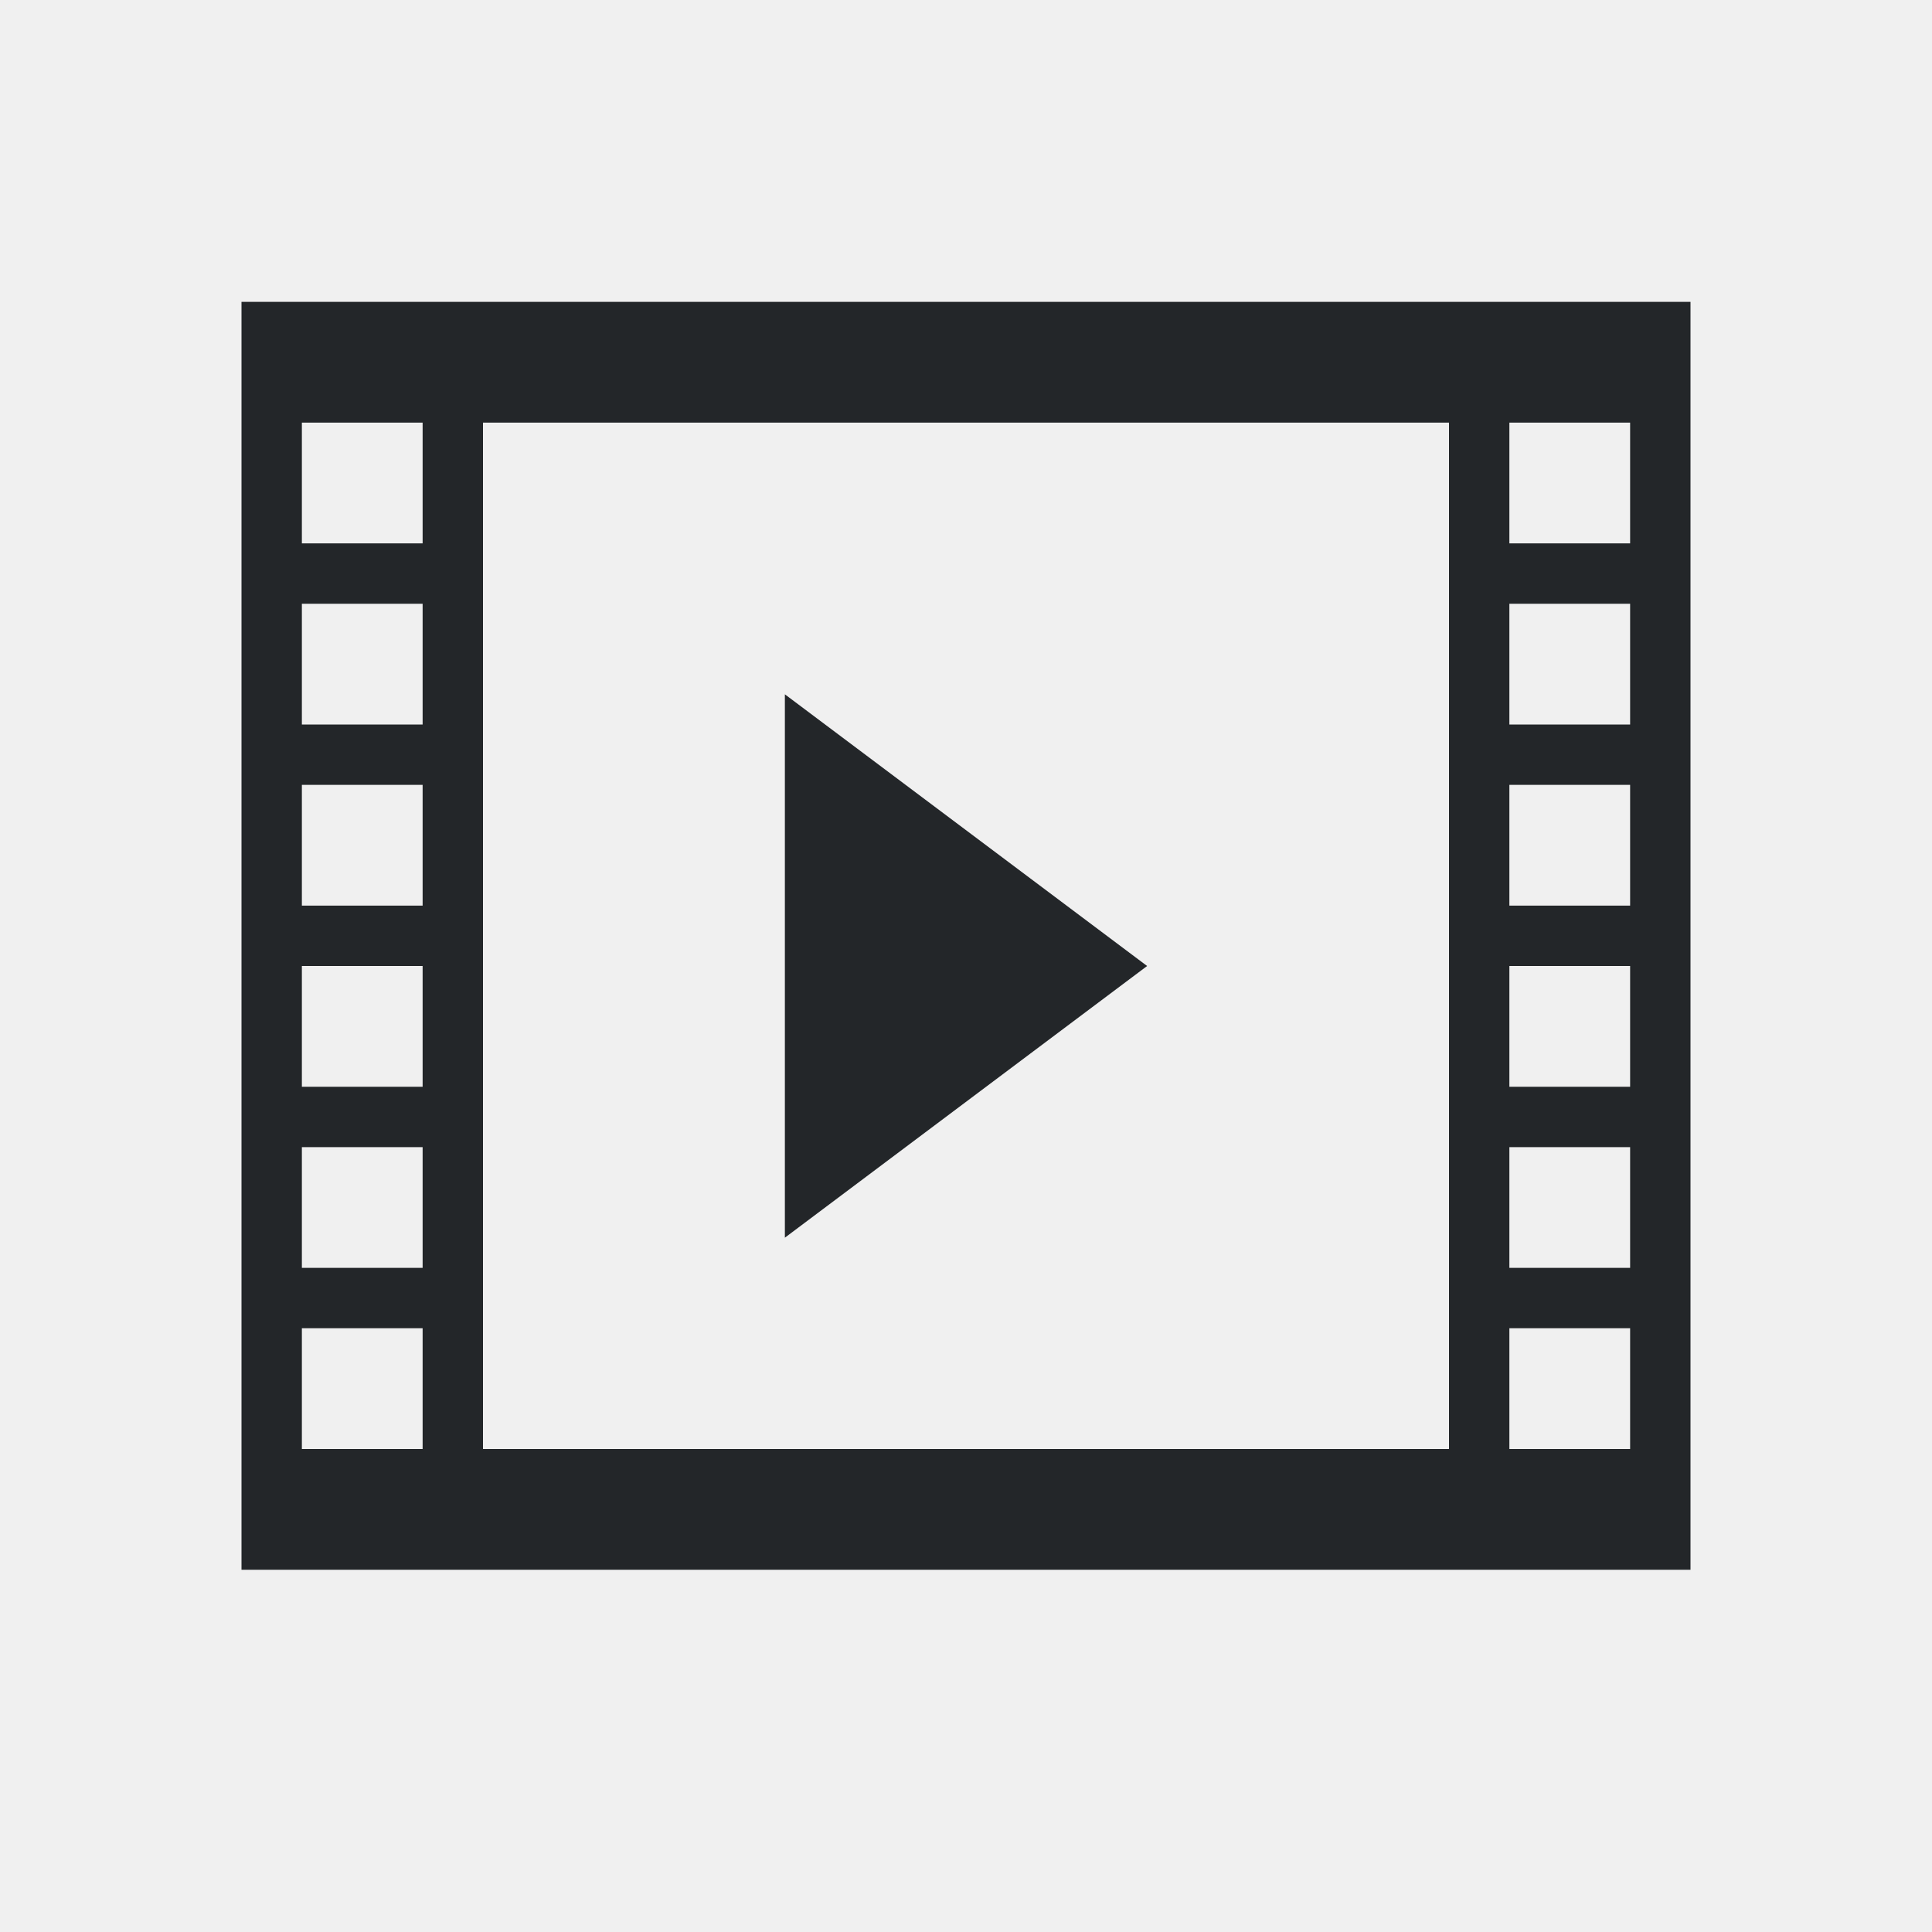
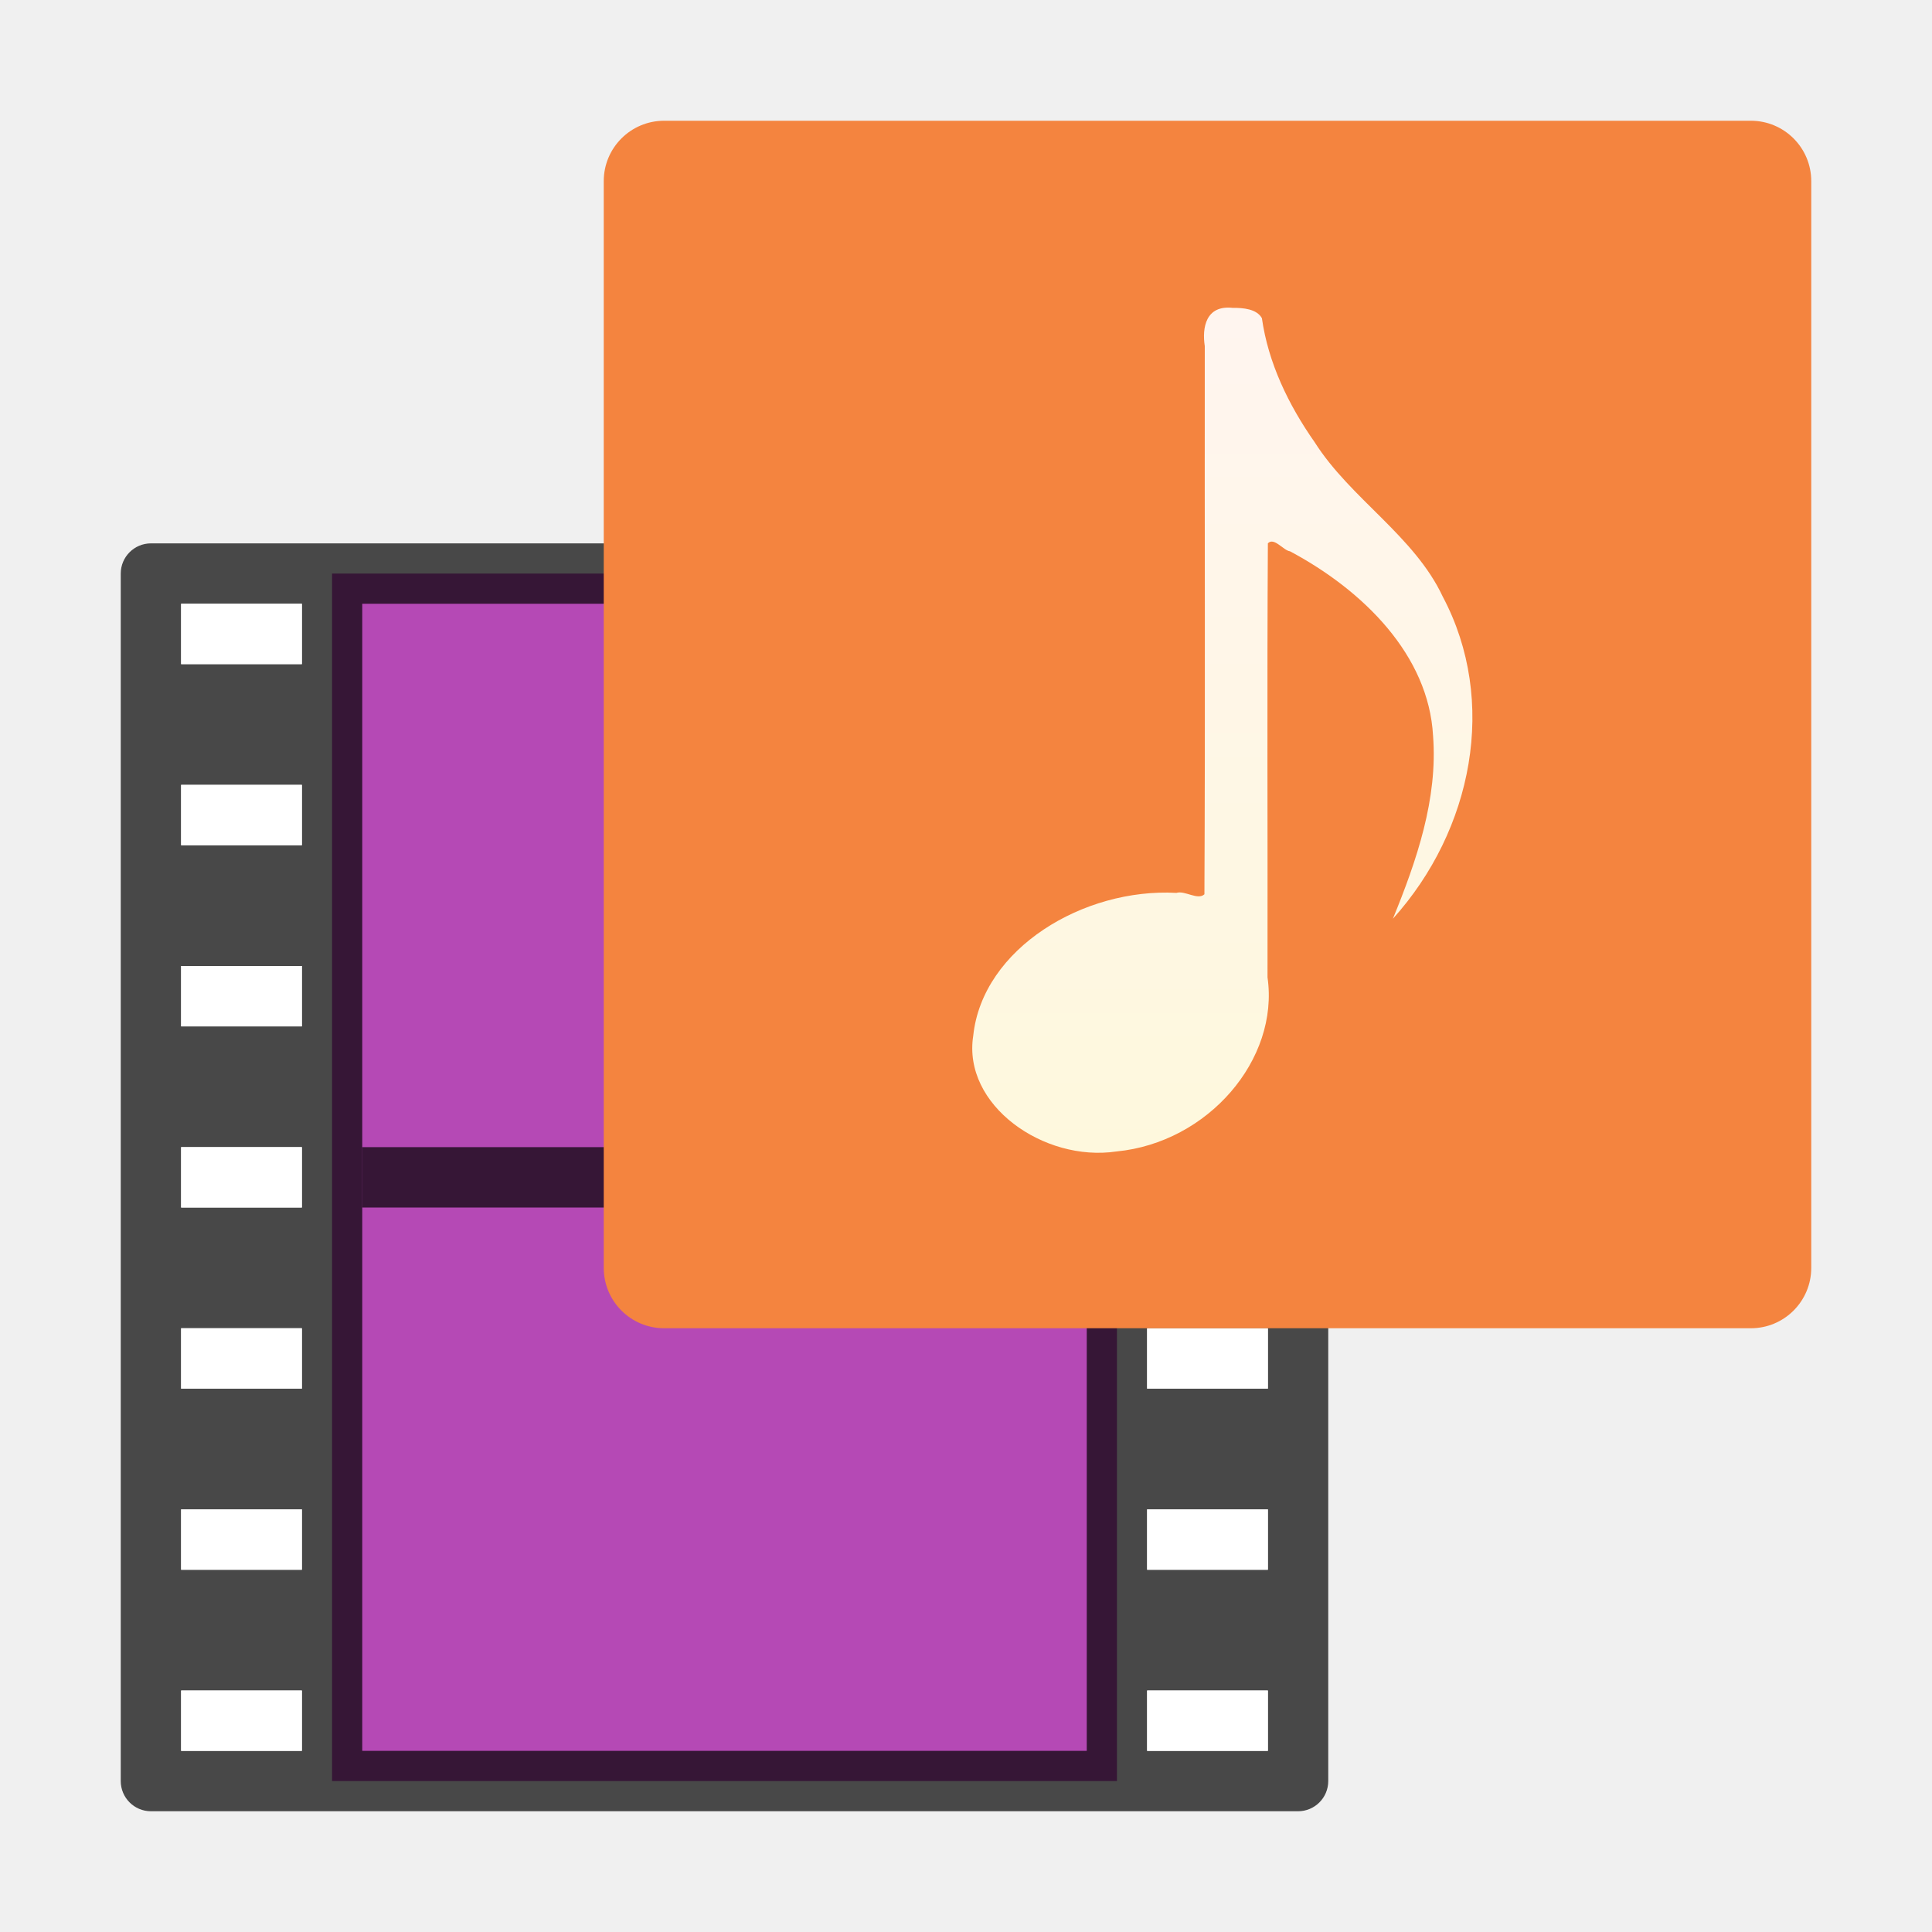
- <svg xmlns="http://www.w3.org/2000/svg" viewBox="0 0 32 32">
-   <path d="m4 5v2 18.5.5h24v-19-2zm1 2h2v2h-2zm3 0h16v17h-16zm17 0h2v2h-2zm-20 3h2v2h-2zm20 0h2v2h-2zm-12 1.5v9l6-4.5zm-8 1.5h2v2h-2zm20 0h2v2h-2zm-20 3h2v2h-2zm20 0h2v2h-2zm-20 3h2v2h-2zm20 0h2v2h-2zm-20 3h2v2h-2zm20 0h2v2h-2z" fill="#232629" />
+ <svg xmlns="http://www.w3.org/2000/svg" viewBox="0 0 32 32" version="1.1" id="svg4">
+   <defs id="defs8">
+     <linearGradient id="d" gradientUnits="userSpaceOnUse" x1="21.204" x2="21.204" y1="5.106" y2="18.997" gradientTransform="translate(0.00307537,0.09505759)">
+       <stop offset="0" stop-color="#fff5ef" id="stop17" />
+       <stop offset="1" stop-color="#fef8dd" id="stop19" />
+     </linearGradient>
+   </defs>
+   <path d="M 5.5,9.5 H 18.5 V 29.5 H 5.5 Z" id="path42" style="fill:#b549b5;fill-opacity:1" />
+   <path style="opacity:0.7" d="m 2.5,9 c -0.276,2.8e-5 -0.5,0.224 -0.5,0.5 V 29.5 c 2.8e-5,0.276 0.224,0.5 0.5,0.5 h 2.5 14 2.5 c 0.276,-2.8e-5 0.5,-0.224 0.5,-0.5 V 9.5 c -2.8e-5,-0.276 -0.224,-0.5 -0.5,-0.5 h -2.5 -14 z m 0.5,1 h 2 v 1 h -2 z m 3,0 H 18 V 29 H 6 Z m 13,0 h 2 v 1 h -2 z M 3,13 h 2 v 1 h -2 z m 16,0 h 2 v 1 h -2 z m -16,3 h 2 v 1 h -2 z m 16,0 h 2 v 1 h -2 z m -16,3 h 2 v 1 h -2 z m 16,0 h 2 v 1 h -2 z m -16,3 h 2 v 1 h -2 z m 16,0 h 2 v 1 h -2 z m -16,3 h 2 v 1 h -2 z m 16,0 h 2 v 1 h -2 z m -16,3 h 2 v 1 h -2 z m 16,0 h 2 v 1 h -2 z" id="path50" />
+   <path d="m 19,28 h 2 v 1 h -2 z m 0,-3 h 2 v 1 h -2 z m 0,-3 h 2 v 1 h -2 z m -16,6 h 2 v 1 h -2 z m 0,-3 h 2 v 1 h -2 z m 0,-3 h 2 v 1 h -2 z m 0,-3 h 2 v 1 h -2 z m 0,-3 h 2 v 1 h -2 z m 0,-3 h 2 v 1 h -2 z m 0,-3 h 2 v 1 h -2 z" id="path60" style="opacity:1;fill:#ffffff" />
+   <path id="path52" display="block" d="M 6.5,19.5 H 17.5" style="display:block;opacity:0.7;fill:none;stroke:#000000;stroke-linecap:square;stroke-linejoin:round" />
+   <rect height="20" rx="1" width="20" x="10" y="2" id="rect66" style="fill:#f4843f;fill-opacity:1" />
+   <path d="m 20.423,5.1 c -0.453,-0.053 -0.515,0.329 -0.468,0.633 -0.004,3.026 0.009,6.055 -0.006,9.079 -0.111,0.104 -0.323,-0.067 -0.464,-0.023 -1.535,-0.084 -3.212,0.918 -3.365,2.365 -0.181,1.15 1.168,2.097 2.371,1.918 1.516,-0.145 2.7,-1.523 2.503,-2.884 0.004,-2.396 -0.009,-4.795 0.006,-7.189 0.103,-0.107 0.257,0.12 0.366,0.132 1.219,0.65 2.297,1.722 2.37,3.056 0.08,1.043 -0.27,2.063 -0.665,3.03 1.321,-1.465 1.744,-3.603 0.826,-5.334 -0.47,-1.005 -1.529,-1.624 -2.121,-2.557 -0.438,-0.624 -0.771,-1.32 -0.875,-2.056 -0.086,-0.154 -0.312,-0.172 -0.479,-0.171 z" id="path72" style="fill:url(#d)" />
</svg>
